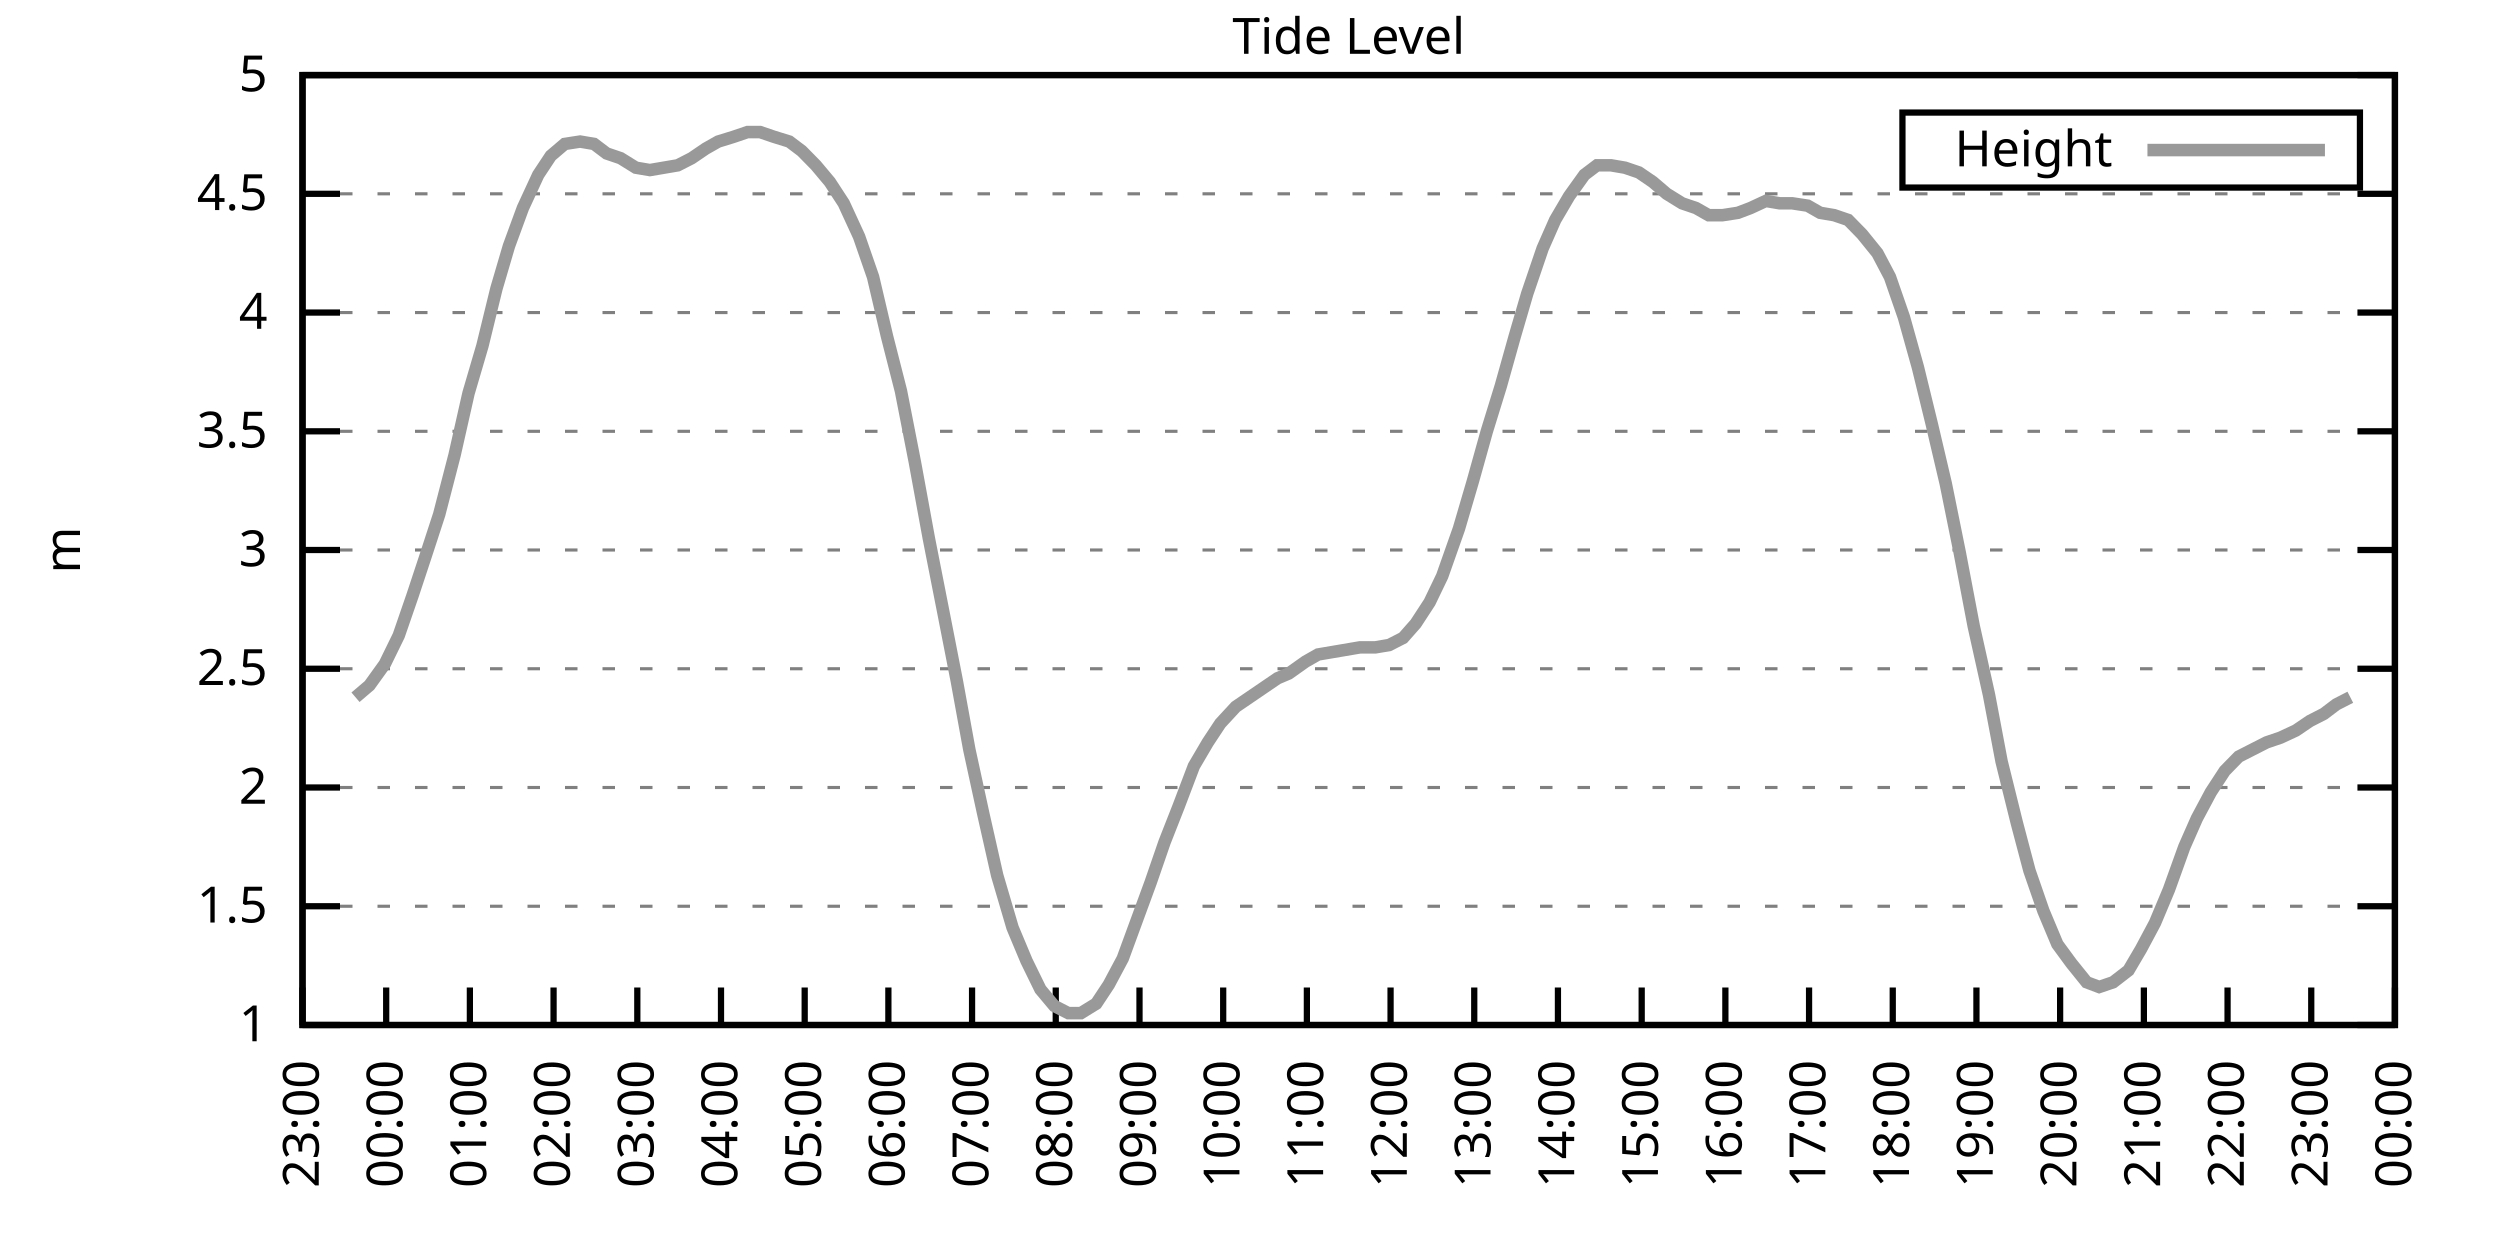
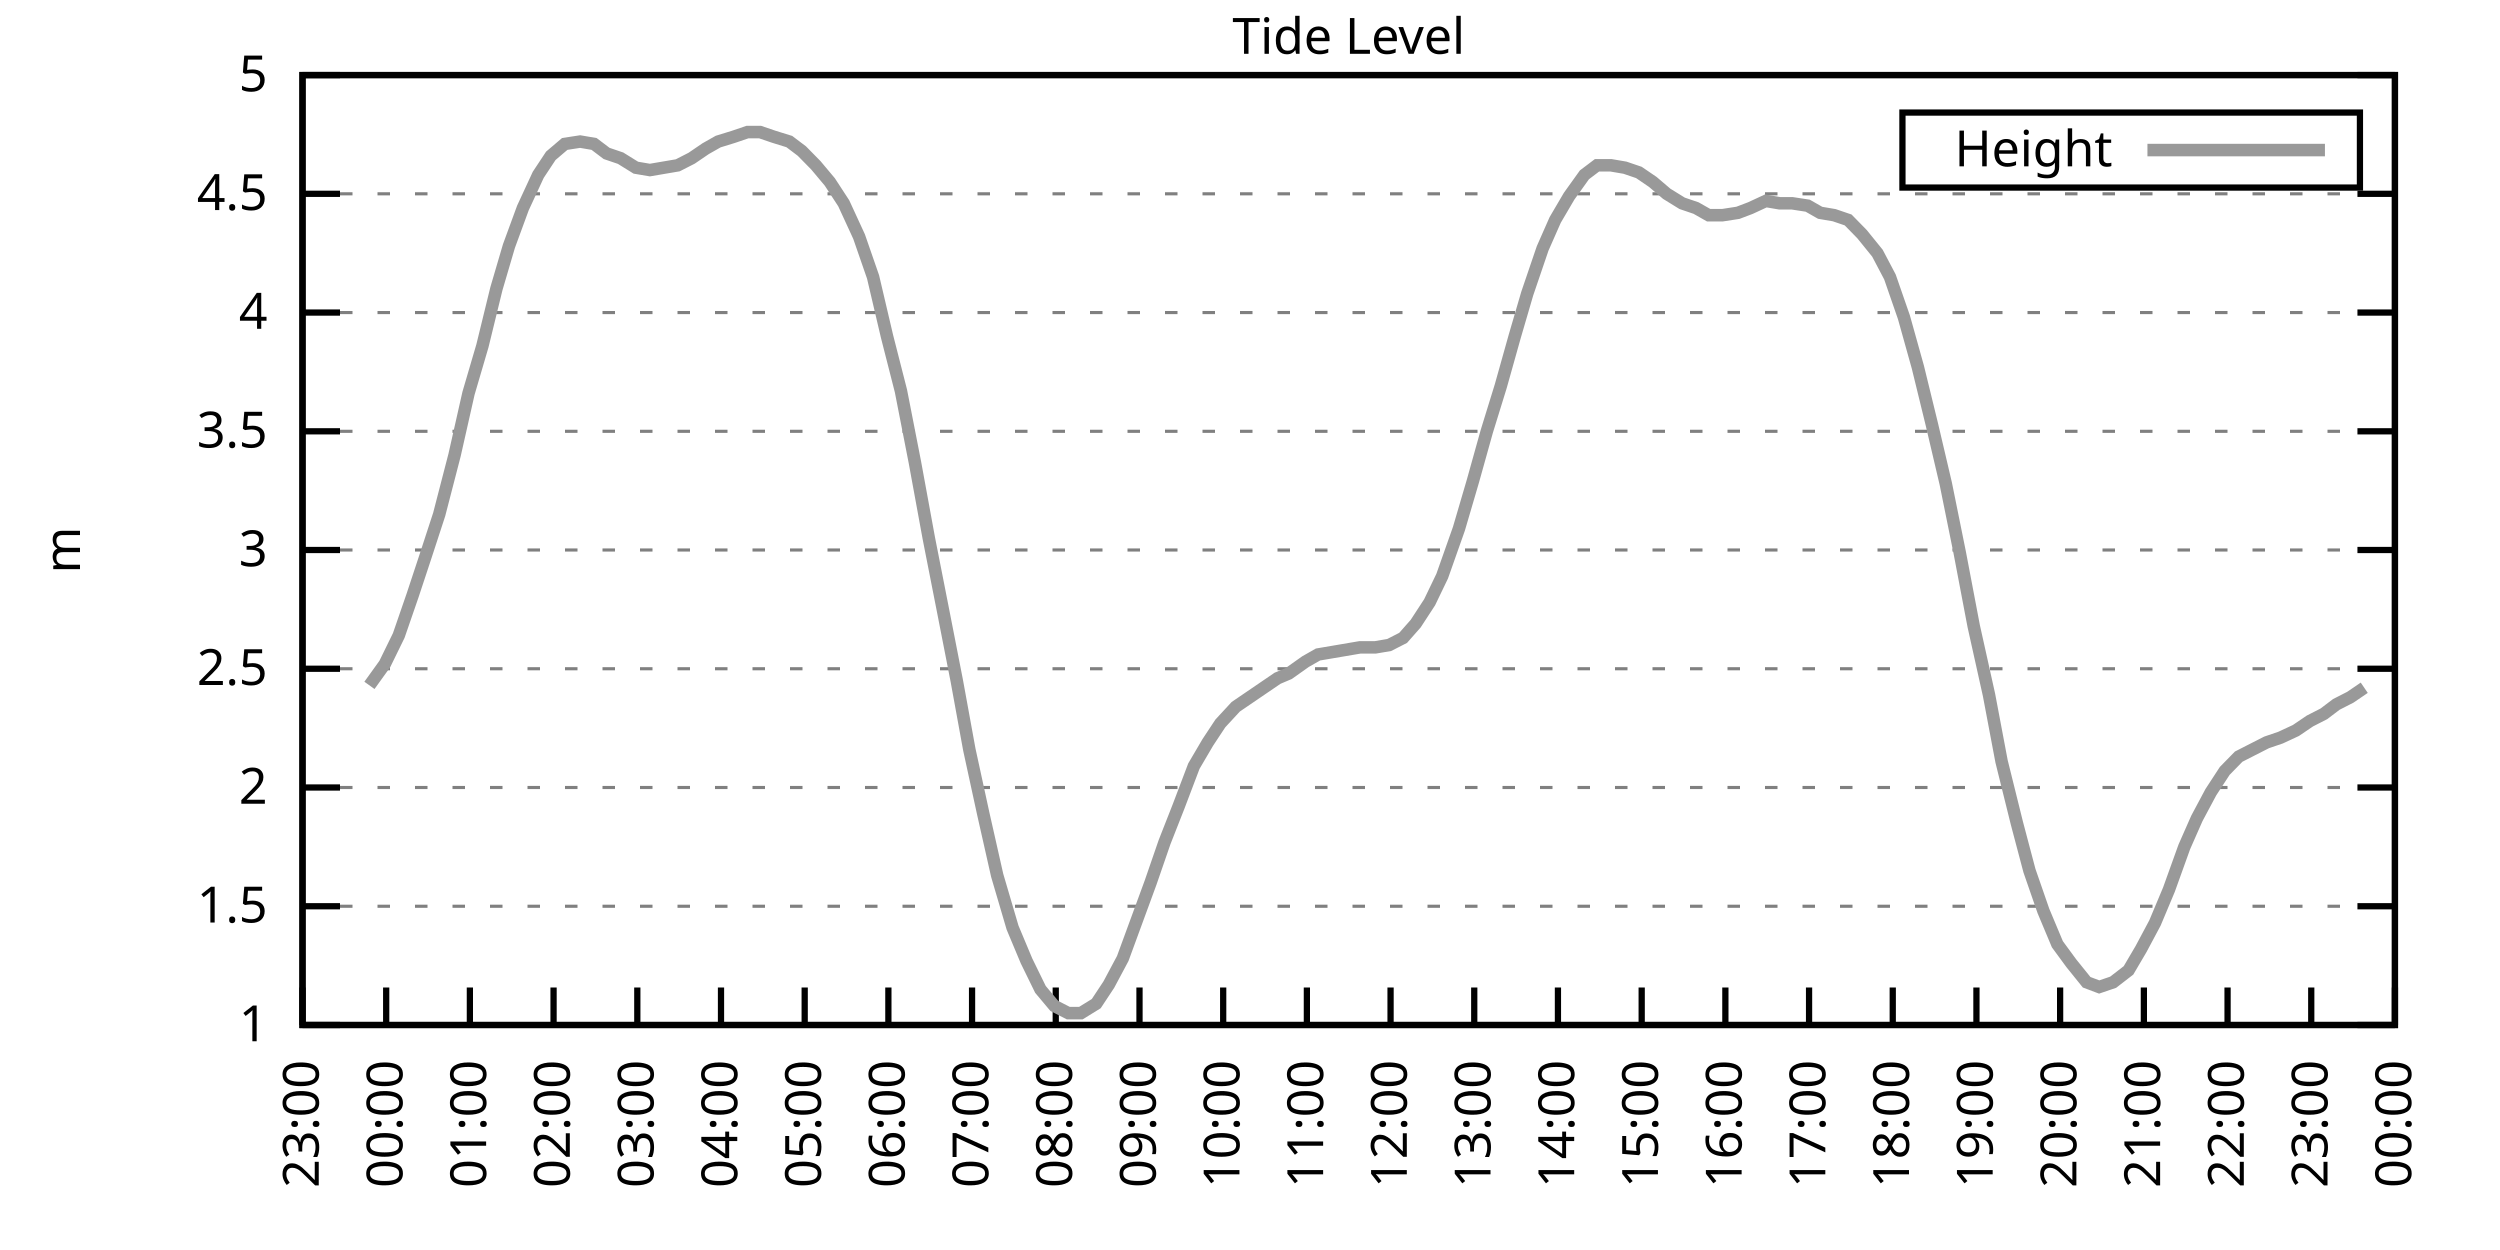
<svg xmlns="http://www.w3.org/2000/svg" xmlns:xlink="http://www.w3.org/1999/xlink" width="400" height="200" viewBox="0 0 400 200">
  <g id="gnuplot_canvas">
    <rect x="0" y="0" width="400" height="200" fill="none" />
    <defs>
      <circle id="gpDot" r="0.5" stroke-width="0.5" stroke="currentColor" />
      <path id="gpPt0" stroke-width="0.333" stroke="currentColor" d="M-1,0 h2 M0,-1 v2" />
      <path id="gpPt1" stroke-width="0.333" stroke="currentColor" d="M-1,-1 L1,1 M1,-1 L-1,1" />
      <path id="gpPt2" stroke-width="0.333" stroke="currentColor" d="M-1,0 L1,0 M0,-1 L0,1 M-1,-1 L1,1 M-1,1 L1,-1" />
      <rect id="gpPt3" stroke-width="0.333" stroke="currentColor" x="-1" y="-1" width="2" height="2" />
      <rect id="gpPt4" stroke-width="0.333" stroke="currentColor" fill="currentColor" x="-1" y="-1" width="2" height="2" />
      <circle id="gpPt5" stroke-width="0.333" stroke="currentColor" cx="0" cy="0" r="1" />
      <use xlink:href="#gpPt5" id="gpPt6" fill="currentColor" stroke="none" />
      <path id="gpPt7" stroke-width="0.333" stroke="currentColor" d="M0,-1.33 L-1.33,0.67 L1.33,0.67 z" />
      <use xlink:href="#gpPt7" id="gpPt8" fill="currentColor" stroke="none" />
      <use xlink:href="#gpPt7" id="gpPt9" stroke="currentColor" transform="rotate(180)" />
      <use xlink:href="#gpPt9" id="gpPt10" fill="currentColor" stroke="none" />
      <use xlink:href="#gpPt3" id="gpPt11" stroke="currentColor" transform="rotate(45)" />
      <use xlink:href="#gpPt11" id="gpPt12" fill="currentColor" stroke="none" />
      <path id="gpPt13" stroke-width="0.333" stroke="currentColor" d="M0,1.330 L1.265,0.411 L0.782,-1.067 L-0.782,-1.076 L-1.265,0.411 z" />
      <use xlink:href="#gpPt13" id="gpPt14" fill="currentColor" stroke="none" />
      <filter id="textbox" filterUnits="objectBoundingBox" x="0" y="0" height="1" width="1">
        <feFlood flood-color="white" flood-opacity="1" result="bgnd" />
        <feComposite in="SourceGraphic" in2="bgnd" operator="atop" />
      </filter>
      <filter id="greybox" filterUnits="objectBoundingBox" x="0" y="0" height="1" width="1">
        <feFlood flood-color="lightgrey" flood-opacity="1" result="grey" />
        <feComposite in="SourceGraphic" in2="grey" operator="atop" />
      </filter>
    </defs>
    <g fill="none" color="white" stroke="currentColor" stroke-width="1.00" stroke-linecap="butt" stroke-linejoin="miter">
</g>
    <g fill="none" color="black" stroke="currentColor" stroke-width="1.00" stroke-linecap="butt" stroke-linejoin="miter">
      <g stroke="none" shape-rendering="crispEdges">
        <polygon fill="rgb(255, 255, 255)" points="48.40,164.00 383.18,164.00 383.18,12.02 48.40,12.02 " />
      </g>
    </g>
    <g fill="none" color="black" stroke="currentColor" stroke-width="1.00" stroke-linecap="butt" stroke-linejoin="miter">
</g>
    <g fill="none" color="black" stroke="black" stroke-width="0.50" stroke-linecap="butt" stroke-linejoin="miter">
</g>
    <g fill="none" color="gray" stroke="currentColor" stroke-width="0.50" stroke-linecap="butt" stroke-linejoin="miter">
      <path stroke="gray" stroke-dasharray="2,4" class="gridline" d="M48.40,164.00 L383.19,164.00  " />
    </g>
    <g fill="none" color="gray" stroke="gray" stroke-width="1.00" stroke-linecap="butt" stroke-linejoin="miter">
</g>
    <g fill="none" color="black" stroke="currentColor" stroke-width="1.00" stroke-linecap="butt" stroke-linejoin="miter">
      <path stroke="black" d="M48.40,164.00 L54.40,164.00 M383.19,164.00 L377.19,164.00  " />
      <g transform="translate(42.80,166.60)" stroke="none" fill="black" font-family="Sans" font-size="8.00" text-anchor="end">
        <text>
          <tspan font-family="Sans"> 1</tspan>
        </text>
      </g>
    </g>
    <g fill="none" color="black" stroke="currentColor" stroke-width="1.00" stroke-linecap="butt" stroke-linejoin="miter">
</g>
    <g fill="none" color="black" stroke="black" stroke-width="0.50" stroke-linecap="butt" stroke-linejoin="miter">
</g>
    <g fill="none" color="gray" stroke="currentColor" stroke-width="0.50" stroke-linecap="butt" stroke-linejoin="miter">
      <path stroke="gray" stroke-dasharray="2,4" class="gridline" d="M48.40,145.00 L383.19,145.00  " />
    </g>
    <g fill="none" color="gray" stroke="gray" stroke-width="1.00" stroke-linecap="butt" stroke-linejoin="miter">
</g>
    <g fill="none" color="black" stroke="currentColor" stroke-width="1.00" stroke-linecap="butt" stroke-linejoin="miter">
      <path stroke="black" d="M48.40,145.00 L54.40,145.00 M383.19,145.00 L377.19,145.00  " />
      <g transform="translate(42.80,147.60)" stroke="none" fill="black" font-family="Sans" font-size="8.00" text-anchor="end">
        <text>
          <tspan font-family="Sans"> 1.5</tspan>
        </text>
      </g>
    </g>
    <g fill="none" color="black" stroke="currentColor" stroke-width="1.00" stroke-linecap="butt" stroke-linejoin="miter">
</g>
    <g fill="none" color="black" stroke="black" stroke-width="0.50" stroke-linecap="butt" stroke-linejoin="miter">
</g>
    <g fill="none" color="gray" stroke="currentColor" stroke-width="0.50" stroke-linecap="butt" stroke-linejoin="miter">
      <path stroke="gray" stroke-dasharray="2,4" class="gridline" d="M48.40,126.00 L383.19,126.00  " />
    </g>
    <g fill="none" color="gray" stroke="gray" stroke-width="1.00" stroke-linecap="butt" stroke-linejoin="miter">
</g>
    <g fill="none" color="black" stroke="currentColor" stroke-width="1.00" stroke-linecap="butt" stroke-linejoin="miter">
      <path stroke="black" d="M48.40,126.00 L54.40,126.00 M383.19,126.00 L377.19,126.00  " />
      <g transform="translate(42.80,128.60)" stroke="none" fill="black" font-family="Sans" font-size="8.00" text-anchor="end">
        <text>
          <tspan font-family="Sans"> 2</tspan>
        </text>
      </g>
    </g>
    <g fill="none" color="black" stroke="currentColor" stroke-width="1.00" stroke-linecap="butt" stroke-linejoin="miter">
</g>
    <g fill="none" color="black" stroke="black" stroke-width="0.50" stroke-linecap="butt" stroke-linejoin="miter">
</g>
    <g fill="none" color="gray" stroke="currentColor" stroke-width="0.50" stroke-linecap="butt" stroke-linejoin="miter">
      <path stroke="gray" stroke-dasharray="2,4" class="gridline" d="M48.40,107.00 L383.19,107.00  " />
    </g>
    <g fill="none" color="gray" stroke="gray" stroke-width="1.00" stroke-linecap="butt" stroke-linejoin="miter">
</g>
    <g fill="none" color="black" stroke="currentColor" stroke-width="1.00" stroke-linecap="butt" stroke-linejoin="miter">
      <path stroke="black" d="M48.40,107.00 L54.40,107.00 M383.19,107.00 L377.19,107.00  " />
      <g transform="translate(42.80,109.60)" stroke="none" fill="black" font-family="Sans" font-size="8.00" text-anchor="end">
        <text>
          <tspan font-family="Sans"> 2.5</tspan>
        </text>
      </g>
    </g>
    <g fill="none" color="black" stroke="currentColor" stroke-width="1.00" stroke-linecap="butt" stroke-linejoin="miter">
</g>
    <g fill="none" color="black" stroke="black" stroke-width="0.50" stroke-linecap="butt" stroke-linejoin="miter">
</g>
    <g fill="none" color="gray" stroke="currentColor" stroke-width="0.50" stroke-linecap="butt" stroke-linejoin="miter">
      <path stroke="gray" stroke-dasharray="2,4" class="gridline" d="M48.40,88.00 L383.19,88.00  " />
    </g>
    <g fill="none" color="gray" stroke="gray" stroke-width="1.00" stroke-linecap="butt" stroke-linejoin="miter">
</g>
    <g fill="none" color="black" stroke="currentColor" stroke-width="1.00" stroke-linecap="butt" stroke-linejoin="miter">
      <path stroke="black" d="M48.40,88.00 L54.40,88.00 M383.19,88.00 L377.19,88.00  " />
      <g transform="translate(42.80,90.60)" stroke="none" fill="black" font-family="Sans" font-size="8.00" text-anchor="end">
        <text>
          <tspan font-family="Sans"> 3</tspan>
        </text>
      </g>
    </g>
    <g fill="none" color="black" stroke="currentColor" stroke-width="1.00" stroke-linecap="butt" stroke-linejoin="miter">
</g>
    <g fill="none" color="black" stroke="black" stroke-width="0.50" stroke-linecap="butt" stroke-linejoin="miter">
</g>
    <g fill="none" color="gray" stroke="currentColor" stroke-width="0.50" stroke-linecap="butt" stroke-linejoin="miter">
      <path stroke="gray" stroke-dasharray="2,4" class="gridline" d="M48.40,69.01 L383.19,69.01  " />
    </g>
    <g fill="none" color="gray" stroke="gray" stroke-width="1.00" stroke-linecap="butt" stroke-linejoin="miter">
</g>
    <g fill="none" color="black" stroke="currentColor" stroke-width="1.00" stroke-linecap="butt" stroke-linejoin="miter">
      <path stroke="black" d="M48.40,69.01 L54.40,69.01 M383.19,69.01 L377.19,69.01  " />
      <g transform="translate(42.80,71.61)" stroke="none" fill="black" font-family="Sans" font-size="8.00" text-anchor="end">
        <text>
          <tspan font-family="Sans"> 3.5</tspan>
        </text>
      </g>
    </g>
    <g fill="none" color="black" stroke="currentColor" stroke-width="1.00" stroke-linecap="butt" stroke-linejoin="miter">
</g>
    <g fill="none" color="black" stroke="black" stroke-width="0.50" stroke-linecap="butt" stroke-linejoin="miter">
</g>
    <g fill="none" color="gray" stroke="currentColor" stroke-width="0.50" stroke-linecap="butt" stroke-linejoin="miter">
      <path stroke="gray" stroke-dasharray="2,4" class="gridline" d="M48.40,50.01 L383.19,50.01  " />
    </g>
    <g fill="none" color="gray" stroke="gray" stroke-width="1.00" stroke-linecap="butt" stroke-linejoin="miter">
</g>
    <g fill="none" color="black" stroke="currentColor" stroke-width="1.00" stroke-linecap="butt" stroke-linejoin="miter">
      <path stroke="black" d="M48.40,50.01 L54.40,50.01 M383.19,50.01 L377.19,50.01  " />
      <g transform="translate(42.80,52.61)" stroke="none" fill="black" font-family="Sans" font-size="8.00" text-anchor="end">
        <text>
          <tspan font-family="Sans"> 4</tspan>
        </text>
      </g>
    </g>
    <g fill="none" color="black" stroke="currentColor" stroke-width="1.00" stroke-linecap="butt" stroke-linejoin="miter">
</g>
    <g fill="none" color="black" stroke="black" stroke-width="0.50" stroke-linecap="butt" stroke-linejoin="miter">
</g>
    <g fill="none" color="gray" stroke="currentColor" stroke-width="0.50" stroke-linecap="butt" stroke-linejoin="miter">
      <path stroke="gray" stroke-dasharray="2,4" class="gridline" d="M48.40,31.01 L383.19,31.01  " />
    </g>
    <g fill="none" color="gray" stroke="gray" stroke-width="1.00" stroke-linecap="butt" stroke-linejoin="miter">
</g>
    <g fill="none" color="black" stroke="currentColor" stroke-width="1.00" stroke-linecap="butt" stroke-linejoin="miter">
      <path stroke="black" d="M48.40,31.01 L54.40,31.01 M383.19,31.01 L377.19,31.01  " />
      <g transform="translate(42.80,33.61)" stroke="none" fill="black" font-family="Sans" font-size="8.00" text-anchor="end">
        <text>
          <tspan font-family="Sans"> 4.5</tspan>
        </text>
      </g>
    </g>
    <g fill="none" color="black" stroke="currentColor" stroke-width="1.00" stroke-linecap="butt" stroke-linejoin="miter">
</g>
    <g fill="none" color="black" stroke="black" stroke-width="0.50" stroke-linecap="butt" stroke-linejoin="miter">
</g>
    <g fill="none" color="gray" stroke="currentColor" stroke-width="0.50" stroke-linecap="butt" stroke-linejoin="miter">
      <path stroke="gray" stroke-dasharray="2,4" class="gridline" d="M48.40,12.01 L383.19,12.01  " />
    </g>
    <g fill="none" color="gray" stroke="gray" stroke-width="1.00" stroke-linecap="butt" stroke-linejoin="miter">
</g>
    <g fill="none" color="black" stroke="currentColor" stroke-width="1.00" stroke-linecap="butt" stroke-linejoin="miter">
      <path stroke="black" d="M48.40,12.01 L54.40,12.01 M383.19,12.01 L377.19,12.01  " />
      <g transform="translate(42.80,14.61)" stroke="none" fill="black" font-family="Sans" font-size="8.00" text-anchor="end">
        <text>
          <tspan font-family="Sans"> 5</tspan>
        </text>
      </g>
    </g>
    <g fill="none" color="black" stroke="currentColor" stroke-width="1.00" stroke-linecap="butt" stroke-linejoin="miter">
      <path stroke="black" d="M48.40,164.00 L48.40,158.00  " />
      <g transform="translate(51.00,169.60) rotate(270.00)" stroke="none" fill="black" font-family="Sans" font-size="8.00" text-anchor="end">
        <text>
          <tspan font-family="Sans">23:00</tspan>
        </text>
      </g>
    </g>
    <g fill="none" color="black" stroke="currentColor" stroke-width="1.00" stroke-linecap="butt" stroke-linejoin="miter">
      <path stroke="black" d="M61.79,164.00 L61.79,158.00  " />
      <g transform="translate(64.39,169.60) rotate(270.00)" stroke="none" fill="black" font-family="Sans" font-size="8.00" text-anchor="end">
        <text>
          <tspan font-family="Sans">00:00</tspan>
        </text>
      </g>
    </g>
    <g fill="none" color="black" stroke="currentColor" stroke-width="1.00" stroke-linecap="butt" stroke-linejoin="miter">
      <path stroke="black" d="M75.18,164.00 L75.18,158.00  " />
      <g transform="translate(77.78,169.60) rotate(270.00)" stroke="none" fill="black" font-family="Sans" font-size="8.00" text-anchor="end">
        <text>
          <tspan font-family="Sans">01:00</tspan>
        </text>
      </g>
    </g>
    <g fill="none" color="black" stroke="currentColor" stroke-width="1.00" stroke-linecap="butt" stroke-linejoin="miter">
      <path stroke="black" d="M88.57,164.00 L88.57,158.00  " />
      <g transform="translate(91.17,169.60) rotate(270.00)" stroke="none" fill="black" font-family="Sans" font-size="8.00" text-anchor="end">
        <text>
          <tspan font-family="Sans">02:00</tspan>
        </text>
      </g>
    </g>
    <g fill="none" color="black" stroke="currentColor" stroke-width="1.00" stroke-linecap="butt" stroke-linejoin="miter">
      <path stroke="black" d="M101.97,164.00 L101.97,158.00  " />
      <g transform="translate(104.57,169.60) rotate(270.00)" stroke="none" fill="black" font-family="Sans" font-size="8.00" text-anchor="end">
        <text>
          <tspan font-family="Sans">03:00</tspan>
        </text>
      </g>
    </g>
    <g fill="none" color="black" stroke="currentColor" stroke-width="1.00" stroke-linecap="butt" stroke-linejoin="miter">
      <path stroke="black" d="M115.36,164.00 L115.36,158.00  " />
      <g transform="translate(117.96,169.60) rotate(270.00)" stroke="none" fill="black" font-family="Sans" font-size="8.00" text-anchor="end">
        <text>
          <tspan font-family="Sans">04:00</tspan>
        </text>
      </g>
    </g>
    <g fill="none" color="black" stroke="currentColor" stroke-width="1.00" stroke-linecap="butt" stroke-linejoin="miter">
      <path stroke="black" d="M128.75,164.00 L128.75,158.00  " />
      <g transform="translate(131.35,169.60) rotate(270.00)" stroke="none" fill="black" font-family="Sans" font-size="8.00" text-anchor="end">
        <text>
          <tspan font-family="Sans">05:00</tspan>
        </text>
      </g>
    </g>
    <g fill="none" color="black" stroke="currentColor" stroke-width="1.00" stroke-linecap="butt" stroke-linejoin="miter">
      <path stroke="black" d="M142.14,164.00 L142.14,158.00  " />
      <g transform="translate(144.74,169.60) rotate(270.00)" stroke="none" fill="black" font-family="Sans" font-size="8.00" text-anchor="end">
        <text>
          <tspan font-family="Sans">06:00</tspan>
        </text>
      </g>
    </g>
    <g fill="none" color="black" stroke="currentColor" stroke-width="1.00" stroke-linecap="butt" stroke-linejoin="miter">
      <path stroke="black" d="M155.53,164.00 L155.53,158.00  " />
      <g transform="translate(158.13,169.60) rotate(270.00)" stroke="none" fill="black" font-family="Sans" font-size="8.00" text-anchor="end">
        <text>
          <tspan font-family="Sans">07:00</tspan>
        </text>
      </g>
    </g>
    <g fill="none" color="black" stroke="currentColor" stroke-width="1.00" stroke-linecap="butt" stroke-linejoin="miter">
      <path stroke="black" d="M168.92,164.00 L168.92,158.00  " />
      <g transform="translate(171.52,169.60) rotate(270.00)" stroke="none" fill="black" font-family="Sans" font-size="8.00" text-anchor="end">
        <text>
          <tspan font-family="Sans">08:00</tspan>
        </text>
      </g>
    </g>
    <g fill="none" color="black" stroke="currentColor" stroke-width="1.00" stroke-linecap="butt" stroke-linejoin="miter">
      <path stroke="black" d="M182.32,164.00 L182.32,158.00  " />
      <g transform="translate(184.92,169.60) rotate(270.00)" stroke="none" fill="black" font-family="Sans" font-size="8.00" text-anchor="end">
        <text>
          <tspan font-family="Sans">09:00</tspan>
        </text>
      </g>
    </g>
    <g fill="none" color="black" stroke="currentColor" stroke-width="1.00" stroke-linecap="butt" stroke-linejoin="miter">
      <path stroke="black" d="M195.71,164.00 L195.71,158.00  " />
      <g transform="translate(198.31,169.60) rotate(270.00)" stroke="none" fill="black" font-family="Sans" font-size="8.00" text-anchor="end">
        <text>
          <tspan font-family="Sans">10:00</tspan>
        </text>
      </g>
    </g>
    <g fill="none" color="black" stroke="currentColor" stroke-width="1.00" stroke-linecap="butt" stroke-linejoin="miter">
      <path stroke="black" d="M209.10,164.00 L209.10,158.00  " />
      <g transform="translate(211.70,169.60) rotate(270.00)" stroke="none" fill="black" font-family="Sans" font-size="8.00" text-anchor="end">
        <text>
          <tspan font-family="Sans">11:00</tspan>
        </text>
      </g>
    </g>
    <g fill="none" color="black" stroke="currentColor" stroke-width="1.00" stroke-linecap="butt" stroke-linejoin="miter">
      <path stroke="black" d="M222.49,164.00 L222.49,158.00  " />
      <g transform="translate(225.09,169.60) rotate(270.00)" stroke="none" fill="black" font-family="Sans" font-size="8.00" text-anchor="end">
        <text>
          <tspan font-family="Sans">12:00</tspan>
        </text>
      </g>
    </g>
    <g fill="none" color="black" stroke="currentColor" stroke-width="1.00" stroke-linecap="butt" stroke-linejoin="miter">
      <path stroke="black" d="M235.88,164.00 L235.88,158.00  " />
      <g transform="translate(238.48,169.60) rotate(270.00)" stroke="none" fill="black" font-family="Sans" font-size="8.00" text-anchor="end">
        <text>
          <tspan font-family="Sans">13:00</tspan>
        </text>
      </g>
    </g>
    <g fill="none" color="black" stroke="currentColor" stroke-width="1.00" stroke-linecap="butt" stroke-linejoin="miter">
      <path stroke="black" d="M249.27,164.00 L249.27,158.00  " />
      <g transform="translate(251.87,169.60) rotate(270.00)" stroke="none" fill="black" font-family="Sans" font-size="8.00" text-anchor="end">
        <text>
          <tspan font-family="Sans">14:00</tspan>
        </text>
      </g>
    </g>
    <g fill="none" color="black" stroke="currentColor" stroke-width="1.00" stroke-linecap="butt" stroke-linejoin="miter">
      <path stroke="black" d="M262.67,164.00 L262.67,158.00  " />
      <g transform="translate(265.27,169.60) rotate(270.00)" stroke="none" fill="black" font-family="Sans" font-size="8.00" text-anchor="end">
        <text>
          <tspan font-family="Sans">15:00</tspan>
        </text>
      </g>
    </g>
    <g fill="none" color="black" stroke="currentColor" stroke-width="1.00" stroke-linecap="butt" stroke-linejoin="miter">
      <path stroke="black" d="M276.06,164.00 L276.06,158.00  " />
      <g transform="translate(278.66,169.60) rotate(270.00)" stroke="none" fill="black" font-family="Sans" font-size="8.00" text-anchor="end">
        <text>
          <tspan font-family="Sans">16:00</tspan>
        </text>
      </g>
    </g>
    <g fill="none" color="black" stroke="currentColor" stroke-width="1.00" stroke-linecap="butt" stroke-linejoin="miter">
      <path stroke="black" d="M289.45,164.00 L289.45,158.00  " />
      <g transform="translate(292.05,169.60) rotate(270.00)" stroke="none" fill="black" font-family="Sans" font-size="8.00" text-anchor="end">
        <text>
          <tspan font-family="Sans">17:00</tspan>
        </text>
      </g>
    </g>
    <g fill="none" color="black" stroke="currentColor" stroke-width="1.00" stroke-linecap="butt" stroke-linejoin="miter">
      <path stroke="black" d="M302.84,164.00 L302.84,158.00  " />
      <g transform="translate(305.44,169.60) rotate(270.00)" stroke="none" fill="black" font-family="Sans" font-size="8.00" text-anchor="end">
        <text>
          <tspan font-family="Sans">18:00</tspan>
        </text>
      </g>
    </g>
    <g fill="none" color="black" stroke="currentColor" stroke-width="1.00" stroke-linecap="butt" stroke-linejoin="miter">
      <path stroke="black" d="M316.23,164.00 L316.23,158.00  " />
      <g transform="translate(318.83,169.60) rotate(270.00)" stroke="none" fill="black" font-family="Sans" font-size="8.00" text-anchor="end">
        <text>
          <tspan font-family="Sans">19:00</tspan>
        </text>
      </g>
    </g>
    <g fill="none" color="black" stroke="currentColor" stroke-width="1.00" stroke-linecap="butt" stroke-linejoin="miter">
      <path stroke="black" d="M329.62,164.00 L329.62,158.00  " />
      <g transform="translate(332.22,169.60) rotate(270.00)" stroke="none" fill="black" font-family="Sans" font-size="8.00" text-anchor="end">
        <text>
          <tspan font-family="Sans">20:00</tspan>
        </text>
      </g>
    </g>
    <g fill="none" color="black" stroke="currentColor" stroke-width="1.00" stroke-linecap="butt" stroke-linejoin="miter">
      <path stroke="black" d="M343.02,164.00 L343.02,158.00  " />
      <g transform="translate(345.62,169.60) rotate(270.00)" stroke="none" fill="black" font-family="Sans" font-size="8.00" text-anchor="end">
        <text>
          <tspan font-family="Sans">21:00</tspan>
        </text>
      </g>
    </g>
    <g fill="none" color="black" stroke="currentColor" stroke-width="1.00" stroke-linecap="butt" stroke-linejoin="miter">
      <path stroke="black" d="M356.41,164.00 L356.41,158.00  " />
      <g transform="translate(359.01,169.60) rotate(270.00)" stroke="none" fill="black" font-family="Sans" font-size="8.00" text-anchor="end">
        <text>
          <tspan font-family="Sans">22:00</tspan>
        </text>
      </g>
    </g>
    <g fill="none" color="black" stroke="currentColor" stroke-width="1.00" stroke-linecap="butt" stroke-linejoin="miter">
      <path stroke="black" d="M369.80,164.00 L369.80,158.00  " />
      <g transform="translate(372.40,169.60) rotate(270.00)" stroke="none" fill="black" font-family="Sans" font-size="8.00" text-anchor="end">
        <text>
          <tspan font-family="Sans">23:00</tspan>
        </text>
      </g>
    </g>
    <g fill="none" color="black" stroke="currentColor" stroke-width="1.00" stroke-linecap="butt" stroke-linejoin="miter">
      <path stroke="black" d="M383.19,164.00 L383.19,158.00  " />
      <g transform="translate(385.79,169.60) rotate(270.00)" stroke="none" fill="black" font-family="Sans" font-size="8.00" text-anchor="end">
        <text>
          <tspan font-family="Sans">00:00</tspan>
        </text>
      </g>
    </g>
    <g fill="none" color="black" stroke="currentColor" stroke-width="1.00" stroke-linecap="butt" stroke-linejoin="miter">
</g>
    <g fill="none" color="black" stroke="currentColor" stroke-width="1.00" stroke-linecap="butt" stroke-linejoin="miter">
      <path stroke="black" d="M48.40,12.01 L48.40,164.00 L383.19,164.00 L383.19,12.01 L48.40,12.01 Z  " />
    </g>
    <g fill="none" color="black" stroke="currentColor" stroke-width="1.00" stroke-linecap="butt" stroke-linejoin="miter">
</g>
    <g fill="none" color="black" stroke="currentColor" stroke-width="1.00" stroke-linecap="butt" stroke-linejoin="miter">
      <path stroke="black" d="M304.39,30.01 L304.39,18.01 L377.59,18.01 L377.59,30.01 L304.39,30.01 Z  " />
    </g>
    <g id="Tide_level_plot_1">
      <g fill="none" color="white" stroke="black" stroke-width="2.00" stroke-linecap="butt" stroke-linejoin="miter">
</g>
      <g fill="none" color="black" stroke="currentColor" stroke-width="2.00" stroke-linecap="butt" stroke-linejoin="miter">
        <g transform="translate(337.99,26.61)" stroke="none" fill="black" font-family="Sans" font-size="8.00" text-anchor="end">
          <text>
            <tspan font-family="Sans">Height</tspan>
          </text>
        </g>
      </g>
      <g fill="none" color="black" stroke="currentColor" stroke-width="2.00" stroke-linecap="butt" stroke-linejoin="miter">
-         <path stroke="rgb(153, 153, 153)" d="M343.59,24.01 L371.99,24.01 M56.88,111.56 L59.11,109.66 L61.57,106.24 L63.80,101.68 L66.03,95.22 L68.04,89.14   L70.27,82.31 L72.73,72.81 L74.96,62.93 L77.19,55.33 L79.42,46.21 L81.43,39.37 L83.66,33.29 L86.12,27.97   L88.13,24.93 L90.36,23.03 L92.82,22.65 L95.05,23.03 L97.06,24.55 L99.29,25.31 L101.74,26.83 L103.98,27.21   L106.21,26.83 L108.44,26.45 L110.67,25.31 L112.90,23.79 L114.91,22.65 L117.37,21.89 L119.60,21.13 L121.61,21.13   L123.84,21.89 L126.29,22.65 L128.30,24.17 L130.54,26.45 L132.77,29.11 L135.00,32.53 L137.45,37.85 L139.69,44.31   L141.92,53.81 L144.15,62.55 L146.38,73.95 L148.61,86.11 L150.85,97.50 L153.08,108.90 L155.09,119.92 L157.32,130.18   L159.55,140.06 L162.01,148.42 L164.24,153.74 L166.47,158.30 L168.70,160.96 L170.93,162.10 L172.94,162.10 L175.40,160.58   L177.41,157.54 L179.64,153.36 L181.87,147.28 L184.10,141.20 L186.33,134.74 L188.57,129.04 L191.02,122.58 L193.25,118.78   L195.26,115.74 L197.72,113.08 L199.95,111.56 L202.18,110.04 L204.41,108.52 L206.20,107.76 L208.88,105.86 L210.88,104.72   L213.12,104.34 L215.35,103.96 L217.58,103.58 L220.04,103.58 L222.27,103.20 L224.50,102.06 L226.51,99.78 L228.74,96.36   L230.75,92.18 L233.43,84.59 L235.66,76.99 L237.89,69.01 L240.12,61.79 L242.36,53.81 L244.36,46.97 L246.82,39.75   L248.83,35.19 L251.06,31.39 L253.51,27.97 L255.52,26.45 L257.76,26.45 L259.99,26.83 L262.22,27.59 L264.45,29.11   L266.68,31.01 L269.14,32.53 L271.37,33.29 L273.38,34.43 L275.61,34.43 L278.07,34.05 L280.07,33.29 L282.53,32.15   L284.76,32.53 L286.77,32.53 L289.23,32.91 L291.23,34.05 L293.47,34.43 L295.70,35.19 L297.93,37.47 L300.39,40.51   L302.39,44.31 L304.63,50.77 L306.86,58.75 L309.09,67.87 L311.32,77.37 L313.55,88.38 L315.79,100.16 L318.24,111.18   L320.25,121.82 L322.70,131.70 L324.71,139.30 L326.95,145.76 L329.18,151.08 L331.41,154.12 L333.86,157.16 L335.87,157.92   L338.10,157.16 L340.56,155.26 L342.57,151.84 L344.80,147.66 L347.03,142.34 L349.49,135.50 L351.50,130.94 L353.73,126.76   L355.96,123.34 L358.19,121.06 L360.42,119.92 L362.66,118.78 L364.89,118.02 L367.34,116.88 L369.58,115.36 L371.81,114.22   L373.82,112.70 L376.05,111.56  " />
+         <path stroke="rgb(153, 153, 153)" d="M343.59,24.01 L371.99,24.01 M59.11,109.66 L61.57,106.24 L63.80,101.68 L66.03,95.22 L68.04,89.14 L70.27,82.31   L72.73,72.81 L74.96,62.93 L77.19,55.33 L79.42,46.21 L81.43,39.37 L83.66,33.29 L86.12,27.97 L88.13,24.93   L90.36,23.03 L92.82,22.65 L95.05,23.03 L97.06,24.55 L99.29,25.31 L101.74,26.83 L103.98,27.21 L106.21,26.83   L108.44,26.45 L110.67,25.31 L112.90,23.79 L114.91,22.65 L117.37,21.89 L119.60,21.13 L121.61,21.13 L123.84,21.89   L126.29,22.65 L128.30,24.17 L130.54,26.45 L132.77,29.11 L135.00,32.53 L137.45,37.85 L139.69,44.31 L141.92,53.81   L144.15,62.55 L146.38,73.95 L148.61,86.11 L150.85,97.50 L153.08,108.90 L155.09,119.92 L157.32,130.18 L159.55,140.06   L162.01,148.42 L164.24,153.74 L166.47,158.30 L168.70,160.96 L170.93,162.10 L172.94,162.10 L175.40,160.58 L177.41,157.54   L179.64,153.36 L181.87,147.28 L184.10,141.20 L186.33,134.74 L188.57,129.04 L191.02,122.58 L193.25,118.78 L195.26,115.74   L197.72,113.08 L199.95,111.56 L202.18,110.04 L204.41,108.52 L206.20,107.76 L208.88,105.86 L210.88,104.72 L213.12,104.34   L215.35,103.96 L217.58,103.58 L220.04,103.58 L222.27,103.20 L224.50,102.06 L226.51,99.78 L228.74,96.36 L230.75,92.18   L233.43,84.59 L235.66,76.99 L237.89,69.01 L240.12,61.79 L242.36,53.81 L244.36,46.97 L246.82,39.75 L248.83,35.19   L251.06,31.39 L253.51,27.97 L255.52,26.45 L257.76,26.45 L259.99,26.83 L262.22,27.59 L264.45,29.11 L266.68,31.01   L269.14,32.53 L271.37,33.29 L273.38,34.43 L275.61,34.43 L278.07,34.05 L280.07,33.29 L282.53,32.15 L284.76,32.53   L286.77,32.53 L289.23,32.91 L291.23,34.05 L293.47,34.43 L295.70,35.19 L297.93,37.47 L300.39,40.51 L302.39,44.31   L304.63,50.77 L306.86,58.75 L309.09,67.87 L311.32,77.37 L313.55,88.38 L315.79,100.16 L318.24,111.18 L320.25,121.82   L322.70,131.70 L324.71,139.30 L326.95,145.76 L329.18,151.08 L331.41,154.12 L333.86,157.16 L335.87,157.92 L338.10,157.16   L340.56,155.26 L342.57,151.84 L344.80,147.66 L347.03,142.34 L349.49,135.50 L351.50,130.94 L353.73,126.76 L355.96,123.34   L358.19,121.06 L360.42,119.92 L362.66,118.78 L364.89,118.02 L367.34,116.88 L369.58,115.36 L371.81,114.22 L373.82,112.70   L376.05,111.56 L378.28,110.04  " />
      </g>
    </g>
    <g fill="none" color="black" stroke="currentColor" stroke-width="2.00" stroke-linecap="butt" stroke-linejoin="miter">
</g>
    <g fill="none" color="black" stroke="black" stroke-width="1.00" stroke-linecap="butt" stroke-linejoin="miter">
</g>
    <g fill="none" color="black" stroke="currentColor" stroke-width="1.00" stroke-linecap="butt" stroke-linejoin="miter">
      <path stroke="black" d="M48.40,12.01 L48.40,164.00 L383.19,164.00 L383.19,12.01 L48.40,12.01 Z  " />
      <g transform="translate(12.80,88.01) rotate(270.00)" stroke="none" fill="black" font-family="Sans" font-size="8.00" text-anchor="middle">
        <text>
          <tspan font-family="Sans">m</tspan>
        </text>
      </g>
    </g>
    <g fill="none" color="black" stroke="currentColor" stroke-width="1.00" stroke-linecap="butt" stroke-linejoin="miter">
</g>
    <g fill="none" color="black" stroke="currentColor" stroke-width="1.00" stroke-linecap="butt" stroke-linejoin="miter">
      <g transform="translate(215.79,8.61)" stroke="none" fill="black" font-family="Sans" font-size="8.00" text-anchor="middle">
        <text>
          <tspan font-family="Sans">Tide Level</tspan>
        </text>
      </g>
    </g>
    <g fill="none" color="black" stroke="currentColor" stroke-width="1.00" stroke-linecap="butt" stroke-linejoin="miter">
</g>
  </g>
</svg>
